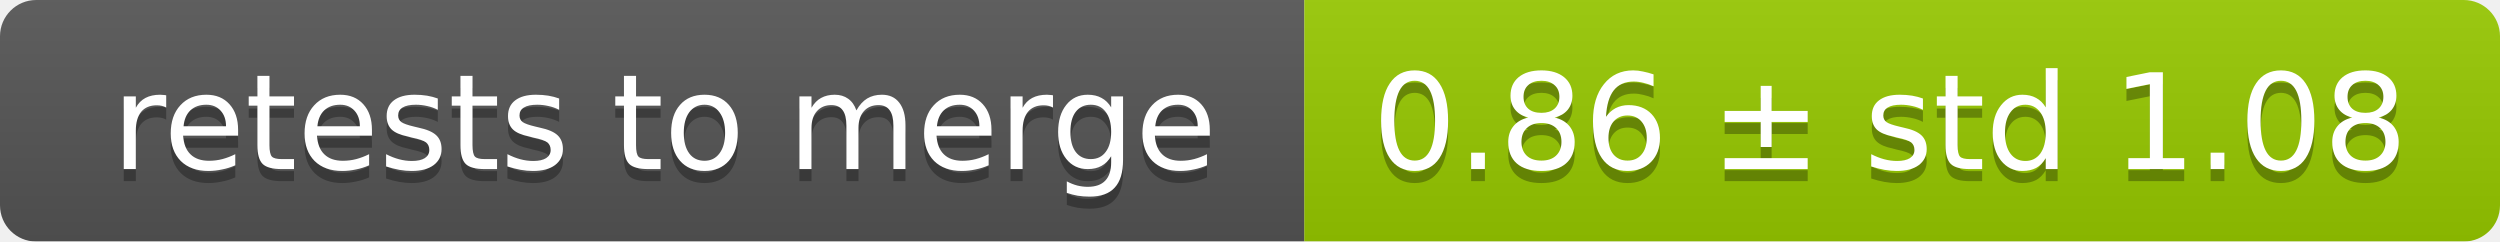
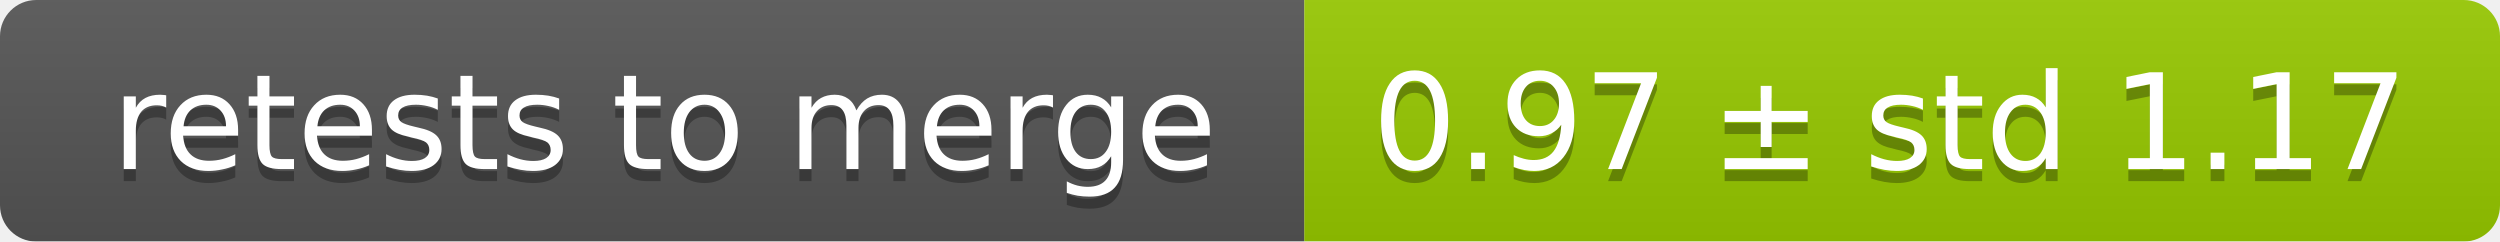
<svg xmlns="http://www.w3.org/2000/svg" width="207" height="20">
  <linearGradient id="smooth" x2="0" y2="100%">
    <stop offset="0" stop-color="#bbb" stop-opacity=".1" />
    <stop offset="1" stop-opacity=".1" />
  </linearGradient>
  <mask id="round">
    <rect width="207" height="20" rx="3" fill="#fff" />
  </mask>
  <g mask="url(#round)">
    <rect width="108" height="20" fill="#555" />
    <rect x="108" width="99" height="20" fill="#97ca00" />
    <rect width="207" height="20" fill="url(#smooth)" />
  </g>
  <g fill="#fff" text-anchor="middle" font-family="DejaVu Sans,Verdana,Geneva,sans-serif" font-size="11">
    <text x="55" y="15" fill="#010101" fill-opacity=".3">retests to merge</text>
    <text x="55" y="14">retests to merge</text>
-     <text x="156.5" y="15" fill="#010101" fill-opacity=".3">0.86 ± std 1.08</text>
-     <text x="156.5" y="14">0.86 ± std 1.08</text>
+     <text x="156.5" y="15" fill="#010101" fill-opacity=".3">0.97 ± std 1.17</text>
+     <text x="156.5" y="14">0.97 ± std 1.17</text>
  </g>
</svg>
